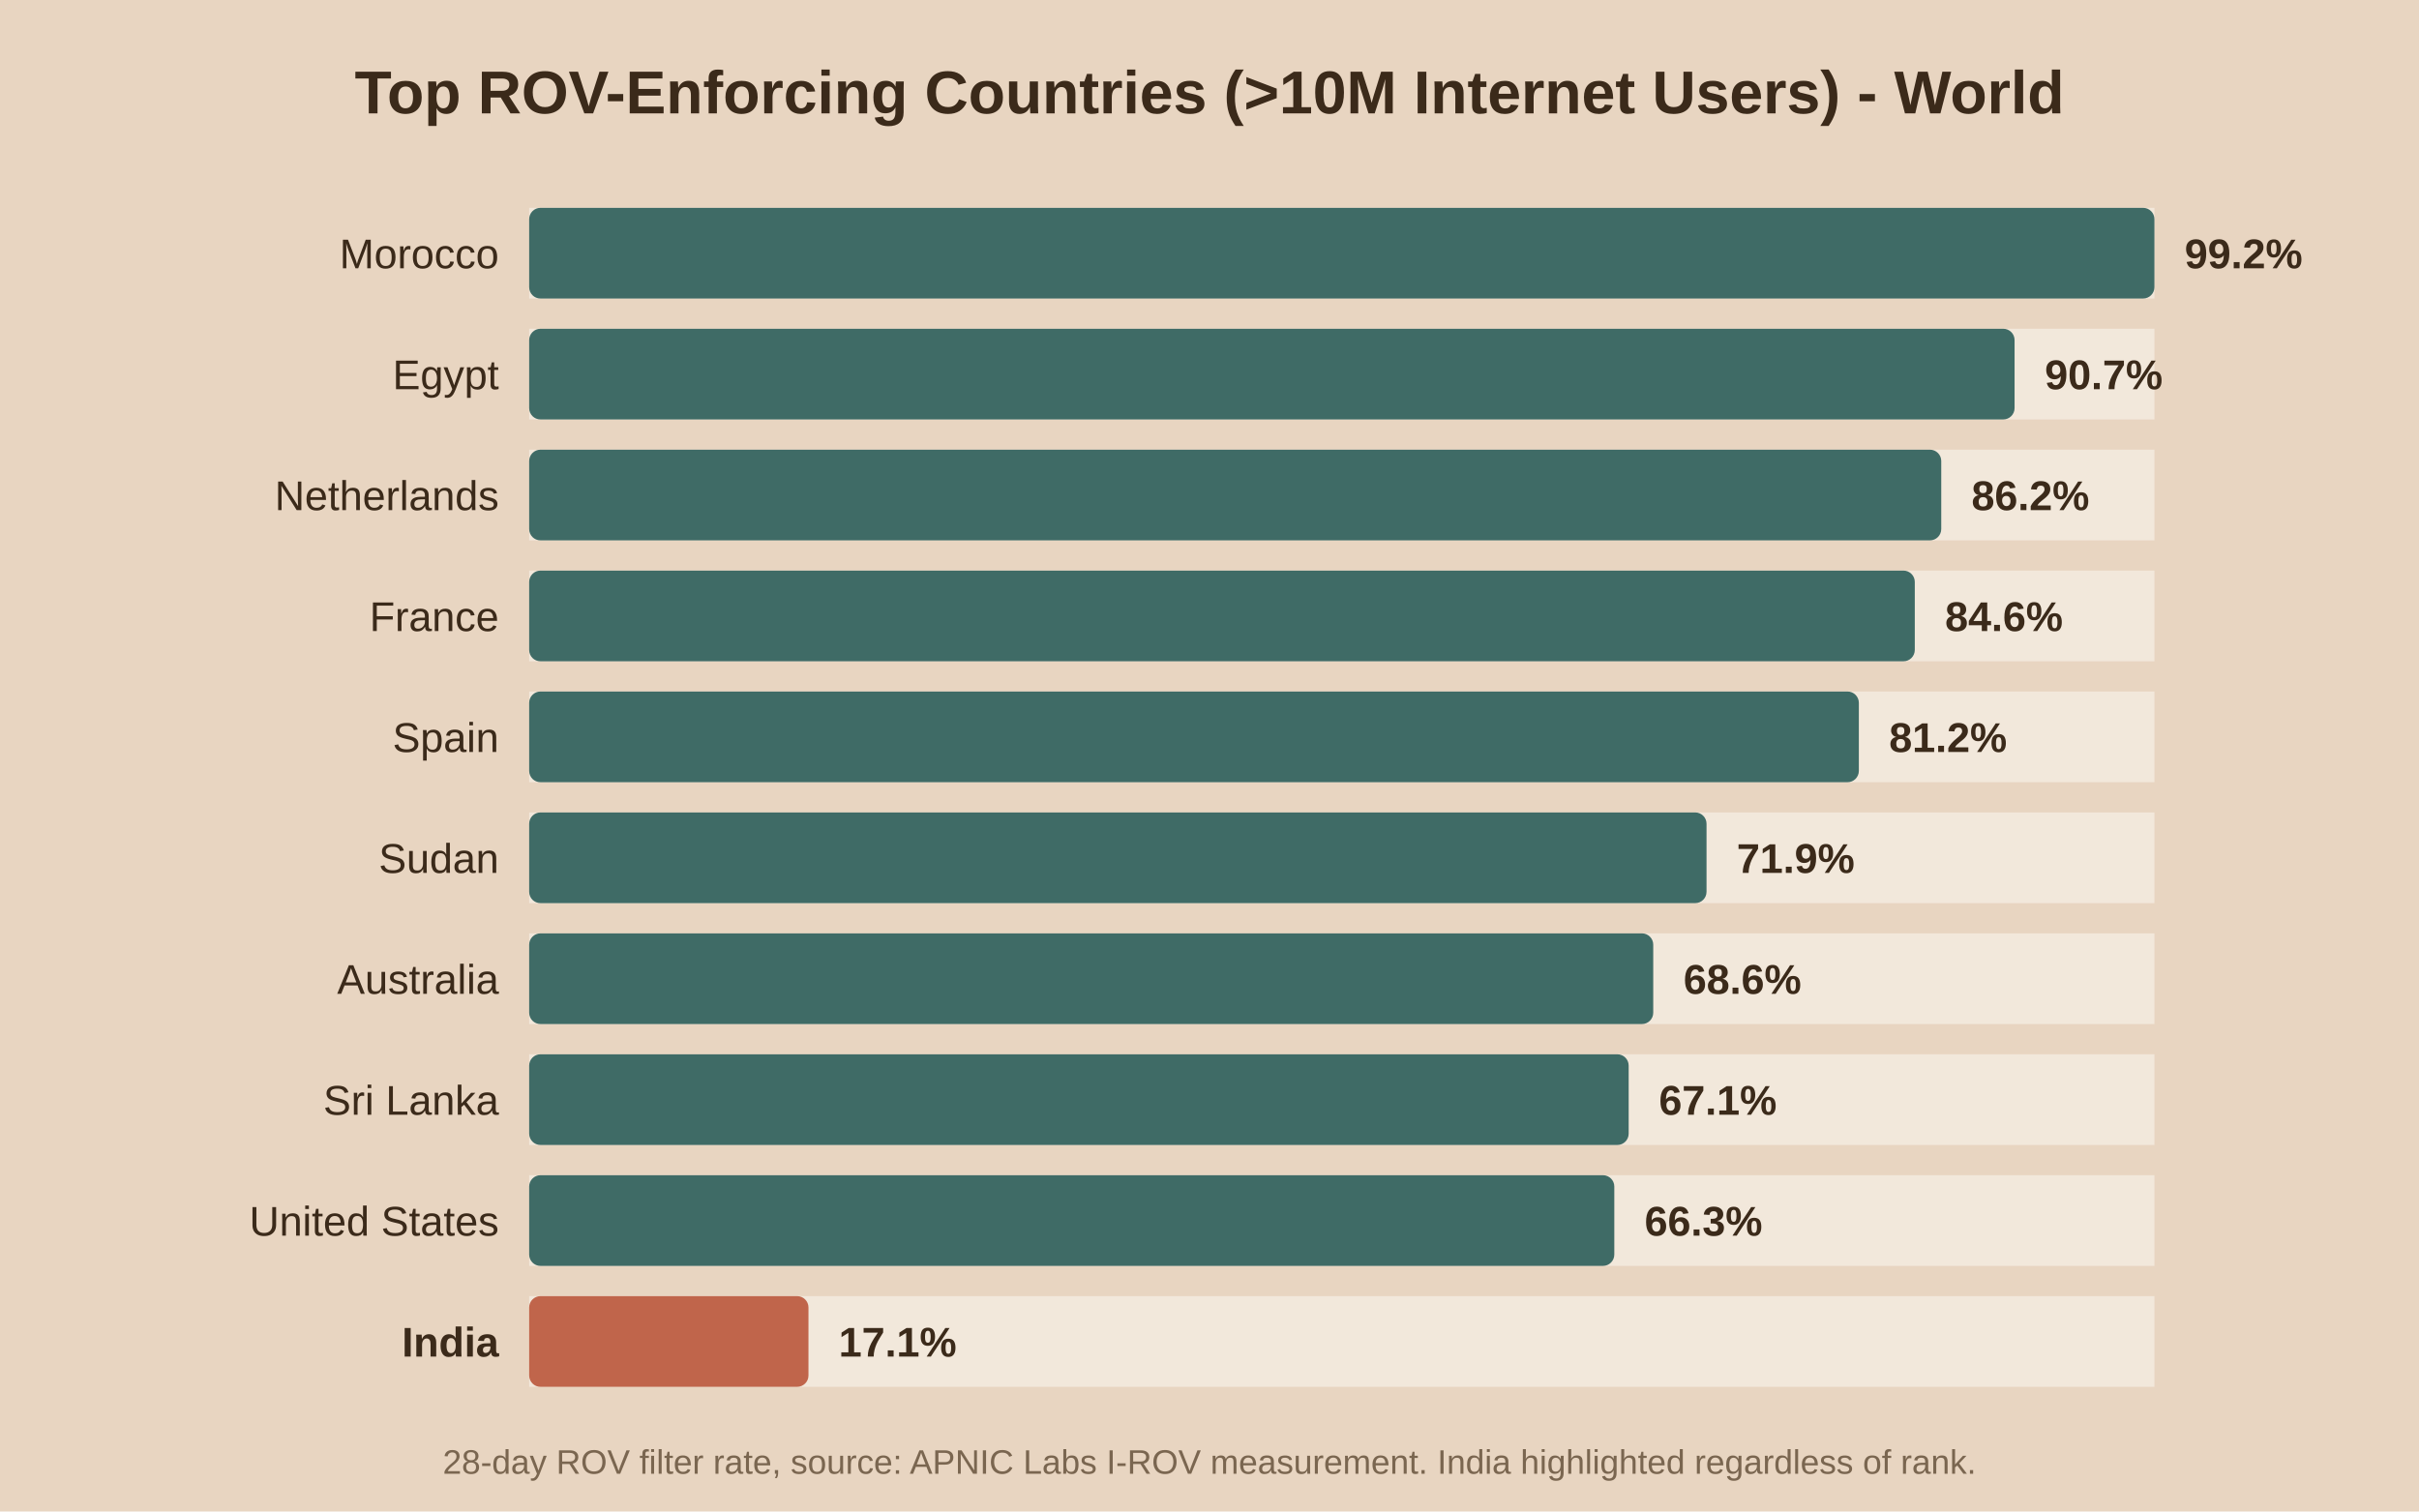
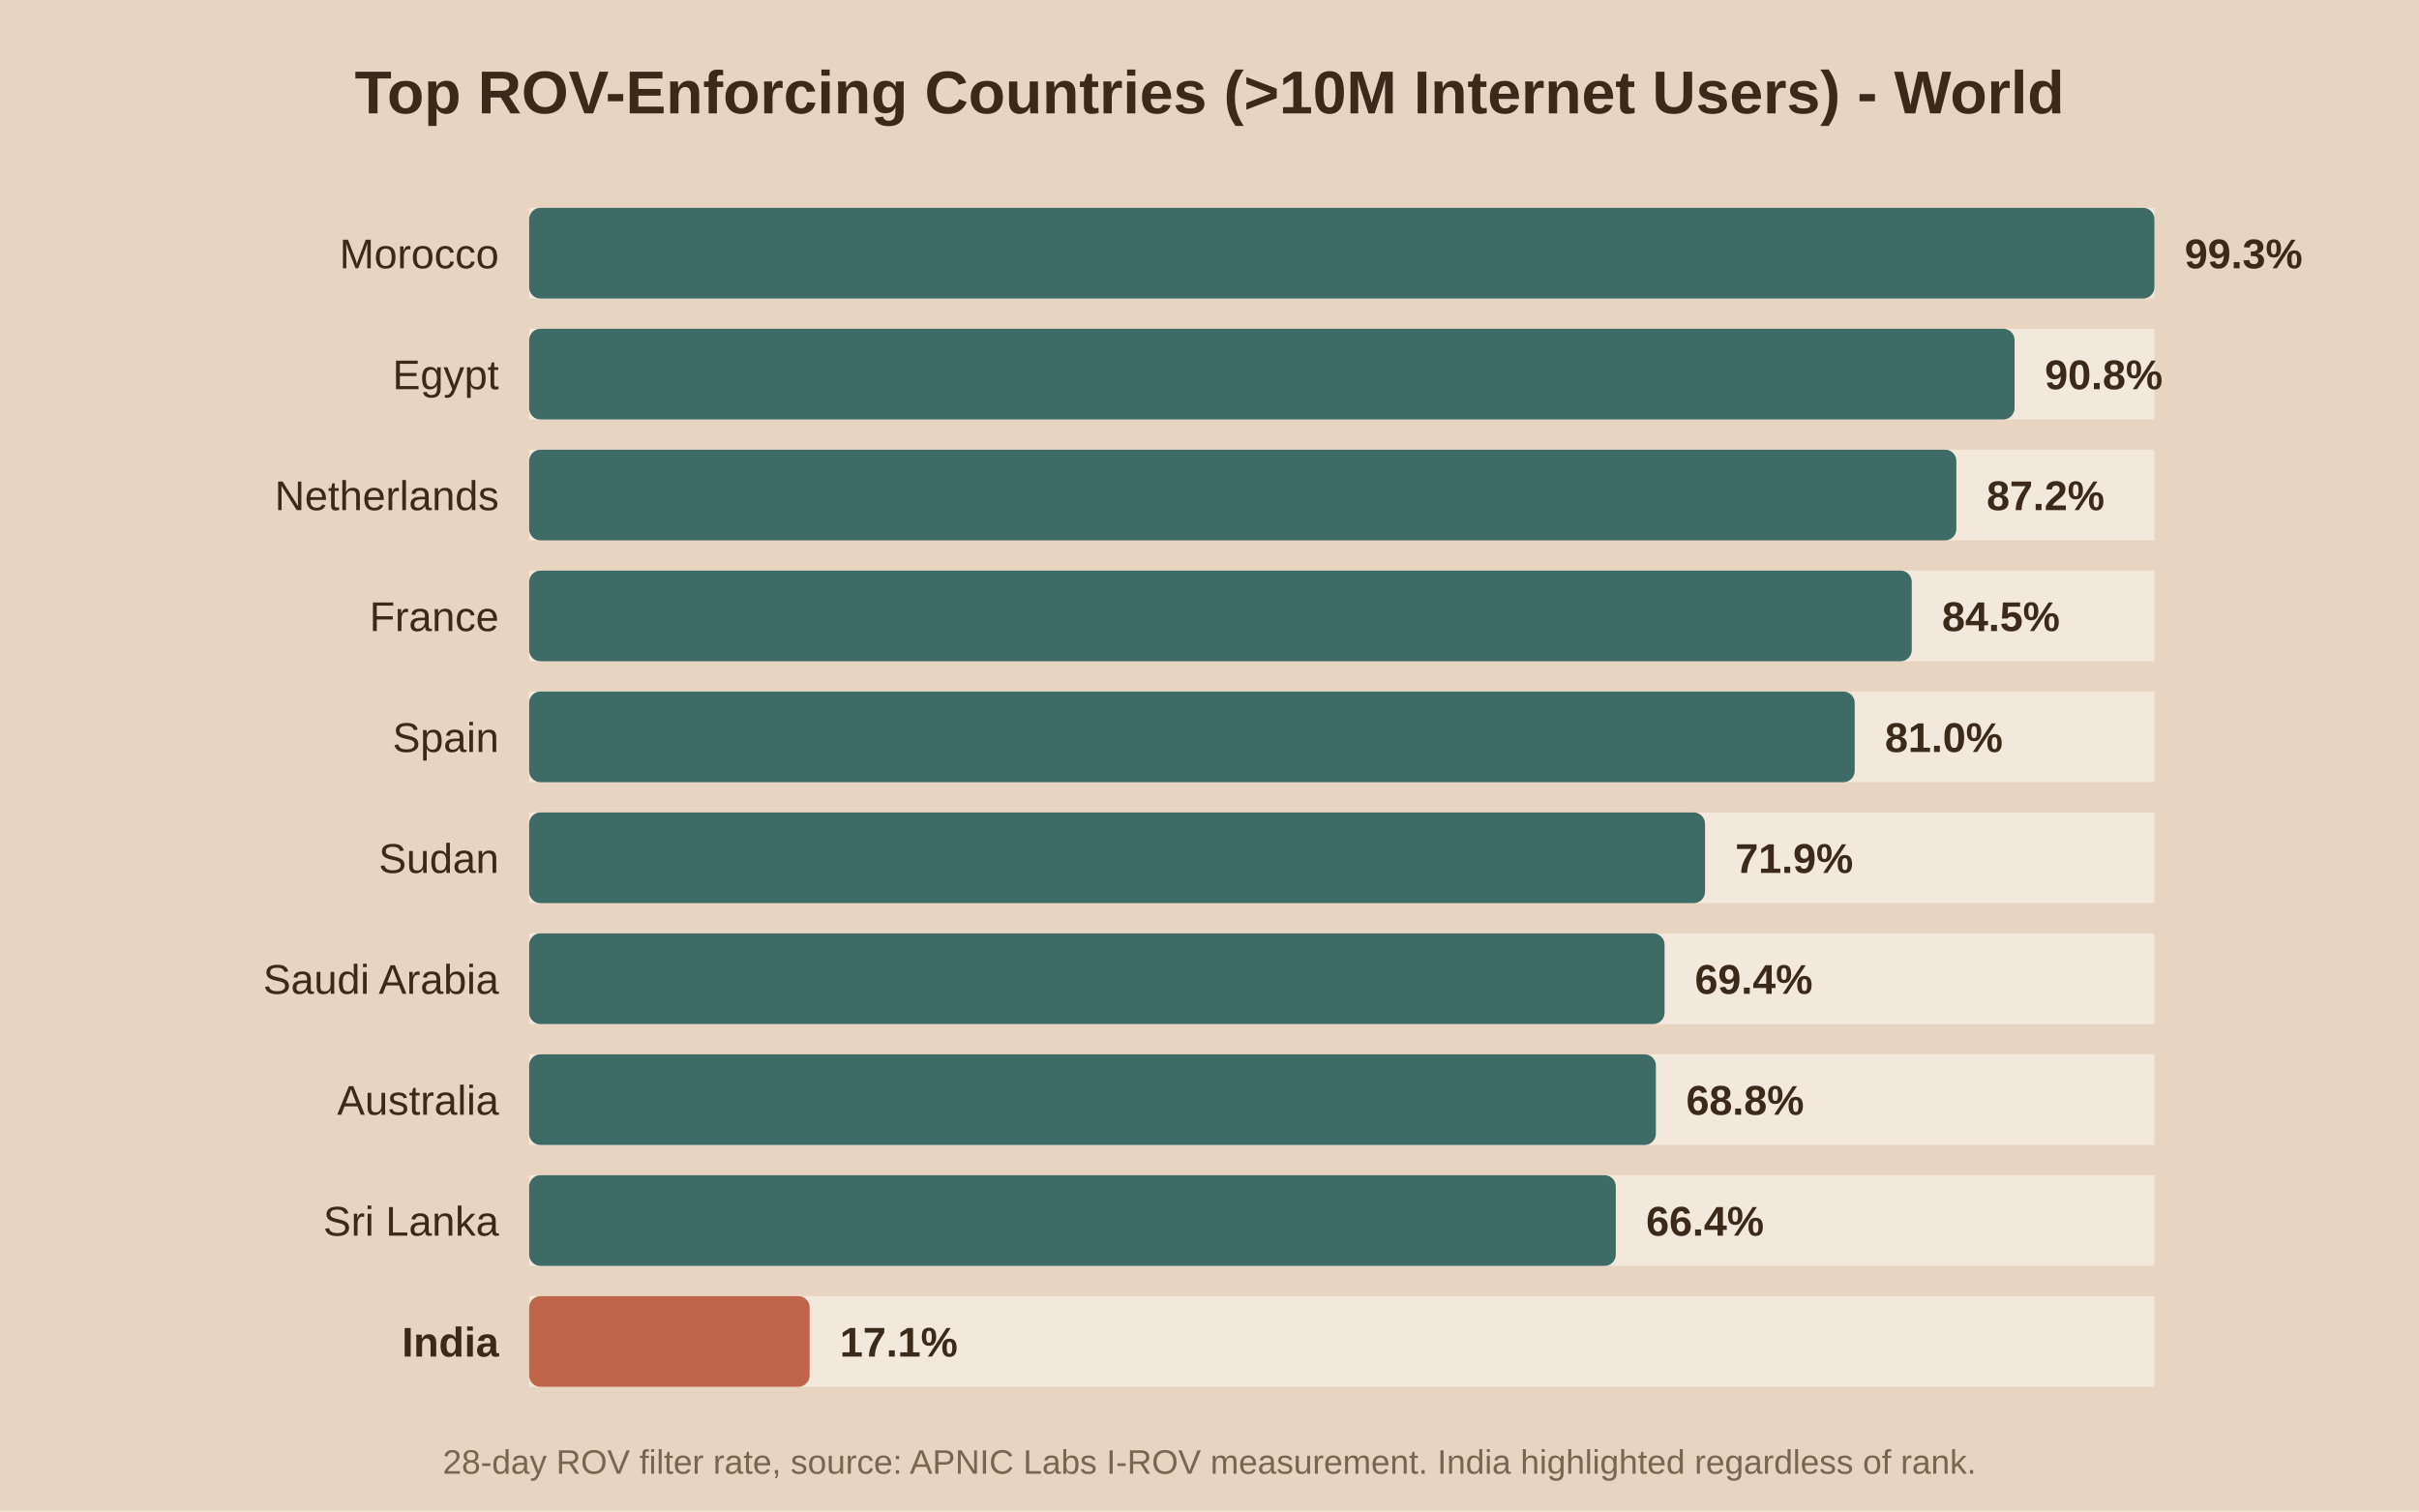
<svg xmlns="http://www.w3.org/2000/svg" viewBox="0 0 640 400">
  <rect width="640" height="400" fill="#e8d5c1" />
  <text x="320.0" y="30" text-anchor="middle" font-family="Arial" font-size="16" font-weight="bold" fill="#3b2a1a">Top ROV-Enforcing Countries (&gt;10M Internet Users) - World</text>
  <rect x="140" y="55" width="430" height="24" fill="#f2e8db" />
  <rect x="140" y="55" width="430.0" height="24" fill="#3f6b66" rx="3" />
  <text x="132" y="71.0" text-anchor="end" font-family="Arial" font-size="11" font-weight="normal" fill="#3b2a1a">Morocco</text>
-   <text x="578.0" y="71.0" font-family="Arial" font-size="11" font-weight="bold" fill="#3b2a1a">99.2%</text>
+   <text x="578.0" y="71.0" font-family="Arial" font-size="11" font-weight="bold" fill="#3b2a1a">99.3%</text>
  <rect x="140" y="87" width="430" height="24" fill="#f2e8db" />
  <rect x="140" y="87" width="393.0" height="24" fill="#3f6b66" rx="3" />
  <text x="132" y="103.0" text-anchor="end" font-family="Arial" font-size="11" font-weight="normal" fill="#3b2a1a">Egypt</text>
-   <text x="541.0" y="103.0" font-family="Arial" font-size="11" font-weight="bold" fill="#3b2a1a">90.7%</text>
+   <text x="541.0" y="103.0" font-family="Arial" font-size="11" font-weight="bold" fill="#3b2a1a">90.8%</text>
  <rect x="140" y="119" width="430" height="24" fill="#f2e8db" />
-   <rect x="140" y="119" width="373.6" height="24" fill="#3f6b66" rx="3" />
+   <rect x="140" y="119" width="377.6" height="24" fill="#3f6b66" rx="3" />
  <text x="132" y="135.0" text-anchor="end" font-family="Arial" font-size="11" font-weight="normal" fill="#3b2a1a">Netherlands</text>
-   <text x="521.6" y="135.0" font-family="Arial" font-size="11" font-weight="bold" fill="#3b2a1a">86.2%</text>
+   <text x="525.6" y="135.0" font-family="Arial" font-size="11" font-weight="bold" fill="#3b2a1a">87.2%</text>
  <rect x="140" y="151" width="430" height="24" fill="#f2e8db" />
-   <rect x="140" y="151" width="366.6" height="24" fill="#3f6b66" rx="3" />
+   <rect x="140" y="151" width="365.8" height="24" fill="#3f6b66" rx="3" />
  <text x="132" y="167.0" text-anchor="end" font-family="Arial" font-size="11" font-weight="normal" fill="#3b2a1a">France</text>
-   <text x="514.6" y="167.0" font-family="Arial" font-size="11" font-weight="bold" fill="#3b2a1a">84.6%</text>
+   <text x="513.8" y="167.0" font-family="Arial" font-size="11" font-weight="bold" fill="#3b2a1a">84.5%</text>
  <rect x="140" y="183" width="430" height="24" fill="#f2e8db" />
-   <rect x="140" y="183" width="351.8" height="24" fill="#3f6b66" rx="3" />
+   <rect x="140" y="183" width="350.7" height="24" fill="#3f6b66" rx="3" />
  <text x="132" y="199.0" text-anchor="end" font-family="Arial" font-size="11" font-weight="normal" fill="#3b2a1a">Spain</text>
-   <text x="499.8" y="199.0" font-family="Arial" font-size="11" font-weight="bold" fill="#3b2a1a">81.2%</text>
+   <text x="498.7" y="199.0" font-family="Arial" font-size="11" font-weight="bold" fill="#3b2a1a">81.0%</text>
  <rect x="140" y="215" width="430" height="24" fill="#f2e8db" />
-   <rect x="140" y="215" width="311.5" height="24" fill="#3f6b66" rx="3" />
+   <rect x="140" y="215" width="311.1" height="24" fill="#3f6b66" rx="3" />
  <text x="132" y="231.0" text-anchor="end" font-family="Arial" font-size="11" font-weight="normal" fill="#3b2a1a">Sudan</text>
-   <text x="459.5" y="231.0" font-family="Arial" font-size="11" font-weight="bold" fill="#3b2a1a">71.9%</text>
+   <text x="459.1" y="231.0" font-family="Arial" font-size="11" font-weight="bold" fill="#3b2a1a">71.9%</text>
  <rect x="140" y="247" width="430" height="24" fill="#f2e8db" />
-   <rect x="140" y="247" width="297.4" height="24" fill="#3f6b66" rx="3" />
-   <text x="132" y="263.0" text-anchor="end" font-family="Arial" font-size="11" font-weight="normal" fill="#3b2a1a">Australia</text>
-   <text x="445.4" y="263.0" font-family="Arial" font-size="11" font-weight="bold" fill="#3b2a1a">68.6%</text>
+   <rect x="140" y="247" width="300.4" height="24" fill="#3f6b66" rx="3" />
+   <text x="132" y="263.0" text-anchor="end" font-family="Arial" font-size="11" font-weight="normal" fill="#3b2a1a">Saudi Arabia</text>
+   <text x="448.4" y="263.0" font-family="Arial" font-size="11" font-weight="bold" fill="#3b2a1a">69.4%</text>
  <rect x="140" y="279" width="430" height="24" fill="#f2e8db" />
-   <rect x="140" y="279" width="290.9" height="24" fill="#3f6b66" rx="3" />
-   <text x="132" y="295.0" text-anchor="end" font-family="Arial" font-size="11" font-weight="normal" fill="#3b2a1a">Sri Lanka</text>
-   <text x="438.9" y="295.0" font-family="Arial" font-size="11" font-weight="bold" fill="#3b2a1a">67.1%</text>
+   <rect x="140" y="279" width="298.1" height="24" fill="#3f6b66" rx="3" />
+   <text x="132" y="295.0" text-anchor="end" font-family="Arial" font-size="11" font-weight="normal" fill="#3b2a1a">Australia</text>
+   <text x="446.1" y="295.0" font-family="Arial" font-size="11" font-weight="bold" fill="#3b2a1a">68.8%</text>
  <rect x="140" y="311" width="430" height="24" fill="#f2e8db" />
-   <rect x="140" y="311" width="287.1" height="24" fill="#3f6b66" rx="3" />
-   <text x="132" y="327.0" text-anchor="end" font-family="Arial" font-size="11" font-weight="normal" fill="#3b2a1a">United States</text>
-   <text x="435.1" y="327.0" font-family="Arial" font-size="11" font-weight="bold" fill="#3b2a1a">66.3%</text>
+   <rect x="140" y="311" width="287.5" height="24" fill="#3f6b66" rx="3" />
+   <text x="132" y="327.0" text-anchor="end" font-family="Arial" font-size="11" font-weight="normal" fill="#3b2a1a">Sri Lanka</text>
+   <text x="435.5" y="327.0" font-family="Arial" font-size="11" font-weight="bold" fill="#3b2a1a">66.4%</text>
  <rect x="140" y="343" width="430" height="24" fill="#f2e8db" />
-   <rect x="140" y="343" width="73.9" height="24" fill="#c0654b" rx="3" />
+   <rect x="140" y="343" width="74.2" height="24" fill="#c0654b" rx="3" />
  <text x="132" y="359.0" text-anchor="end" font-family="Arial" font-size="11" font-weight="bold" fill="#3b2a1a">India</text>
-   <text x="221.9" y="359.0" font-family="Arial" font-size="11" font-weight="bold" fill="#3b2a1a">17.1%</text>
+   <text x="222.2" y="359.0" font-family="Arial" font-size="11" font-weight="bold" fill="#3b2a1a">17.1%</text>
  <text x="320.0" y="390" text-anchor="middle" font-family="Arial" font-size="9" fill="#7a6650">28-day ROV filter rate, source: APNIC Labs I-ROV measurement. India highlighted regardless of rank.</text>
</svg>
